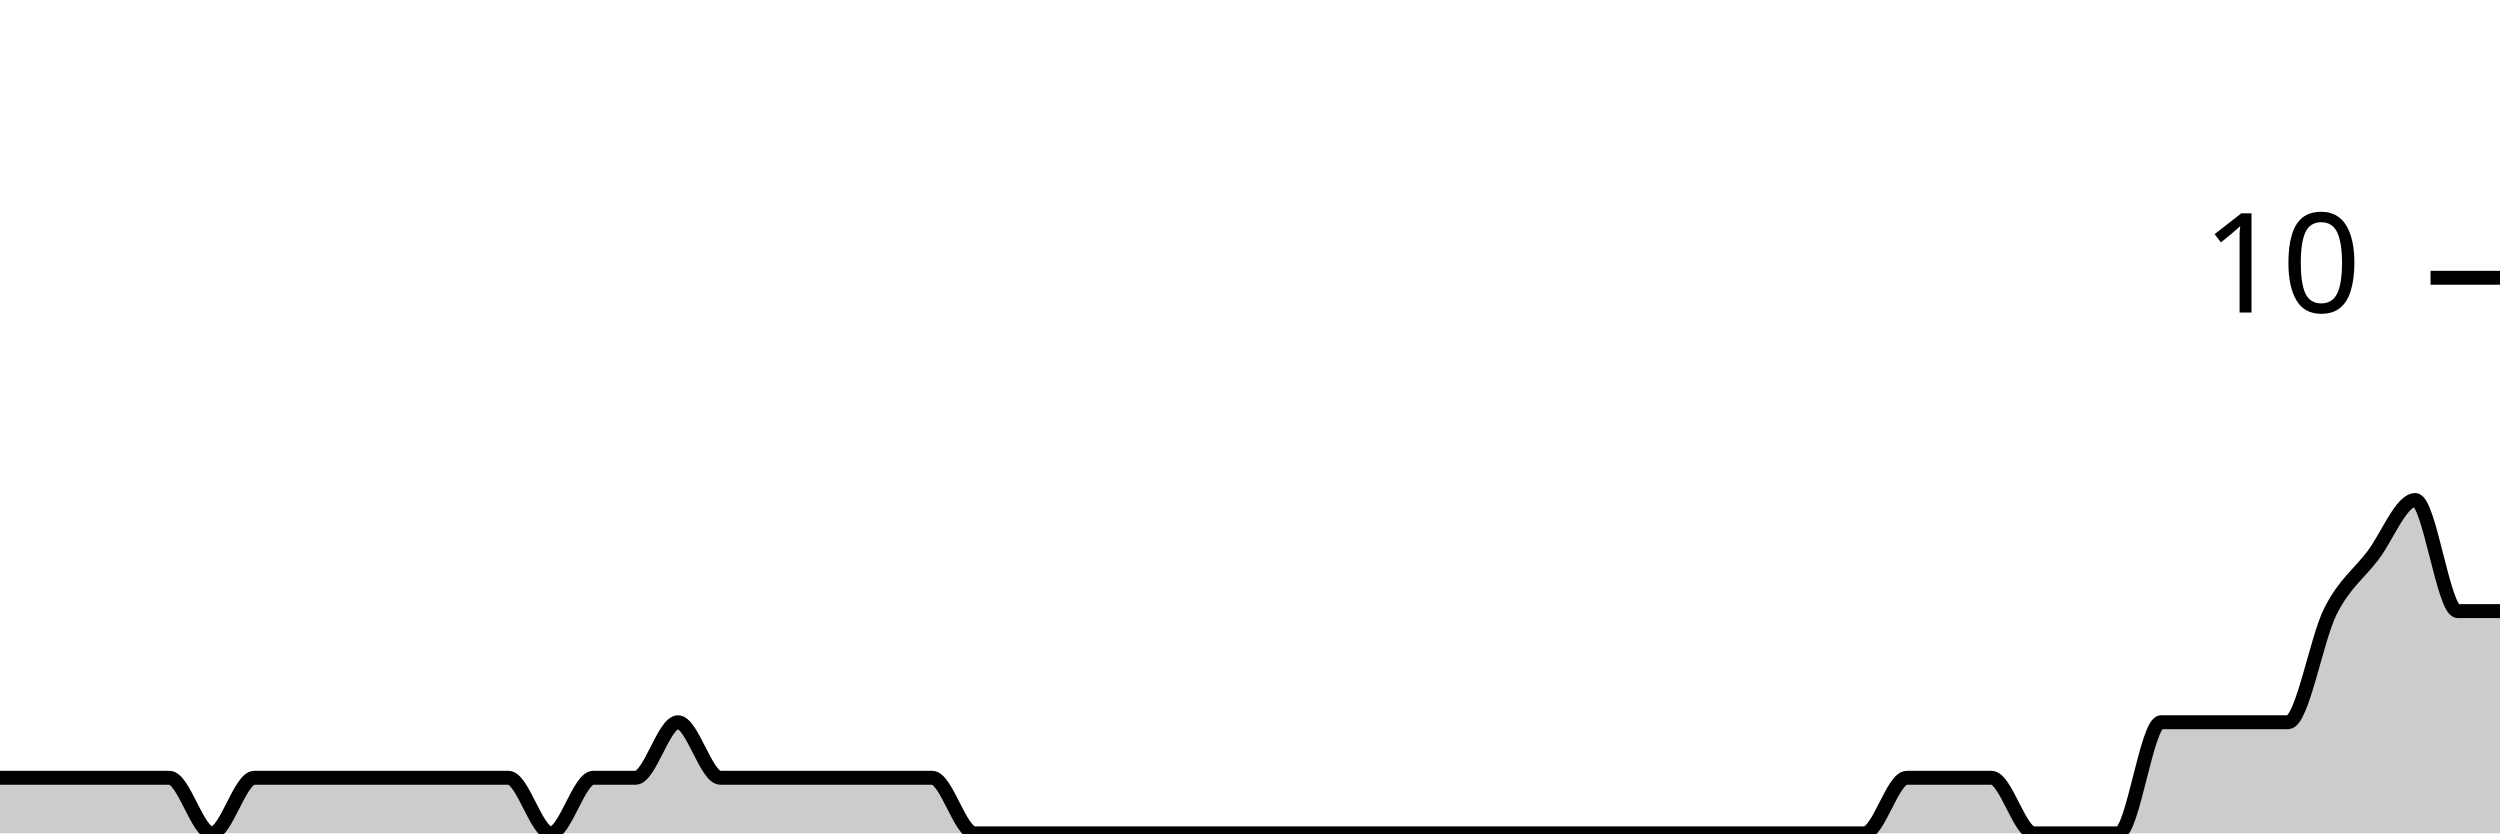
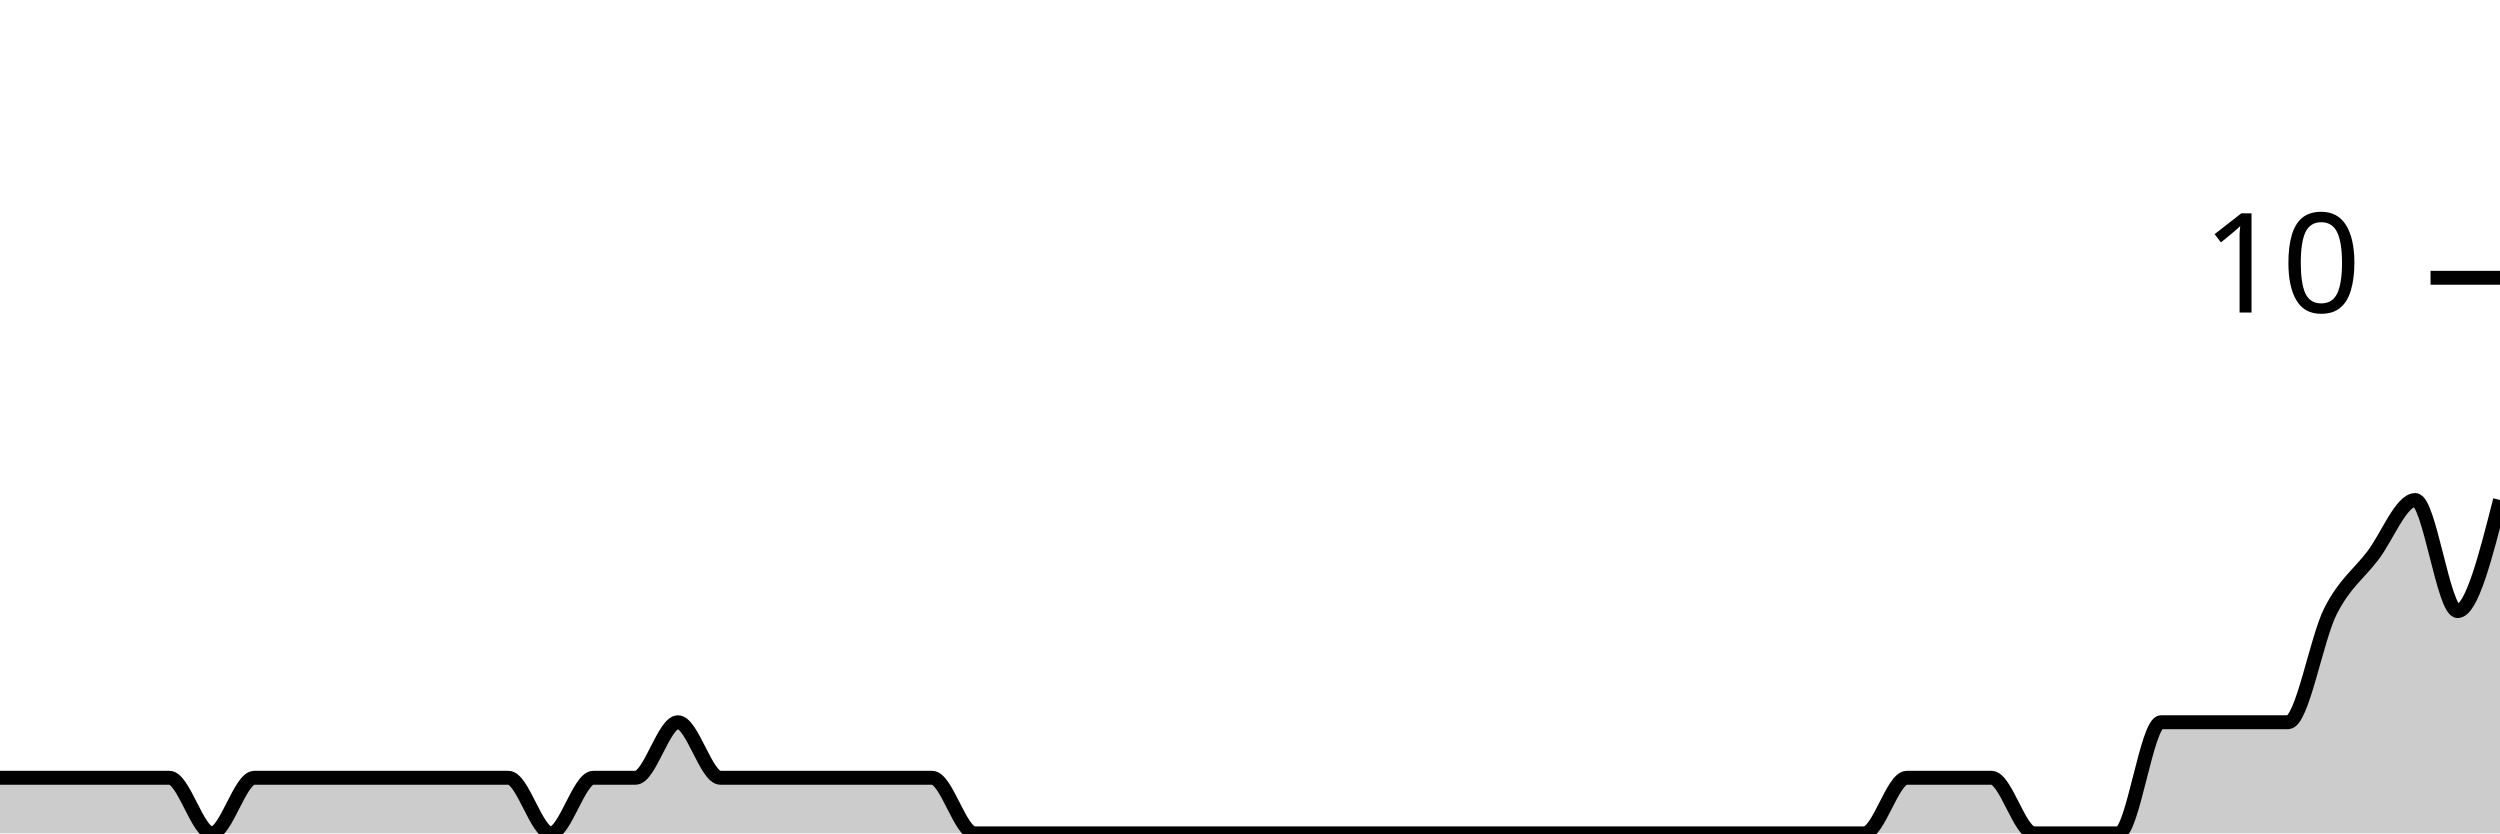
<svg xmlns="http://www.w3.org/2000/svg" viewBox="0 0 180 60">
  <g transform="translate(0,20)">
-     <path class="area" fill="rgba(0, 0, 0, 0.2)" d="M0,36C1.017,36,2.034,36,3.051,36C4.068,36,5.085,36,6.102,36C7.119,36,8.136,36,9.153,36C10.169,36,11.186,36,12.203,36C13.22,36,14.237,40,15.254,40C16.271,40,17.288,36,18.305,36C19.322,36,20.339,36,21.356,36C22.373,36,23.39,36,24.407,36C25.424,36,26.441,36,27.458,36C28.475,36,29.492,36,30.508,36C31.525,36,32.542,36,33.559,36C34.576,36,35.593,36,36.61,36C37.627,36,38.644,40,39.661,40C40.678,40,41.695,36,42.712,36C43.729,36,44.746,36,45.763,36C46.78,36,47.797,32,48.814,32C49.831,32,50.847,36,51.864,36C52.881,36,53.898,36,54.915,36C55.932,36,56.949,36,57.966,36C58.983,36,60,36,61.017,36C62.034,36,63.051,36,64.068,36C65.085,36,66.102,36,67.119,36C68.136,36,69.153,40,70.169,40C71.186,40,72.203,40,73.22,40C74.237,40,75.254,40,76.271,40C77.288,40,78.305,40,79.322,40C80.339,40,81.356,40,82.373,40C83.39,40,84.407,40,85.424,40C86.441,40,87.458,40,88.475,40C89.492,40,90.508,40,91.525,40C92.542,40,93.559,40,94.576,40C95.593,40,96.61,40,97.627,40C98.644,40,99.661,40,100.678,40C101.695,40,102.712,40,103.729,40C104.746,40,105.763,40,106.78,40C107.797,40,108.814,40,109.831,40C110.847,40,111.864,40,112.881,40C113.898,40,114.915,40,115.932,40C116.949,40,117.966,40,118.983,40C120,40,121.017,40,122.034,40C123.051,40,124.068,40,125.085,40C126.102,40,127.119,40,128.136,40C129.153,40,130.169,40,131.186,40C132.203,40,133.22,40,134.237,40C135.254,40,136.271,36,137.288,36C138.305,36,139.322,36,140.339,36C141.356,36,142.373,36,143.39,36C144.407,36,145.424,40,146.441,40C147.458,40,148.475,40,149.492,40C150.508,40,151.525,40,152.542,40C153.559,40,154.576,32,155.593,32C156.61,32,157.627,32,158.644,32C159.661,32,160.678,32,161.695,32C162.712,32,163.729,32,164.746,32C165.763,32,166.78,26,167.797,24C168.814,22,169.831,21.333,170.847,20C171.864,18.667,172.881,16,173.898,16C174.915,16,175.932,24,176.949,24C177.966,24,178.983,24,180,24L180,40C178.983,40,177.966,40,176.949,40C175.932,40,174.915,40,173.898,40C172.881,40,171.864,40,170.847,40C169.831,40,168.814,40,167.797,40C166.78,40,165.763,40,164.746,40C163.729,40,162.712,40,161.695,40C160.678,40,159.661,40,158.644,40C157.627,40,156.61,40,155.593,40C154.576,40,153.559,40,152.542,40C151.525,40,150.508,40,149.492,40C148.475,40,147.458,40,146.441,40C145.424,40,144.407,40,143.39,40C142.373,40,141.356,40,140.339,40C139.322,40,138.305,40,137.288,40C136.271,40,135.254,40,134.237,40C133.22,40,132.203,40,131.186,40C130.169,40,129.153,40,128.136,40C127.119,40,126.102,40,125.085,40C124.068,40,123.051,40,122.034,40C121.017,40,120,40,118.983,40C117.966,40,116.949,40,115.932,40C114.915,40,113.898,40,112.881,40C111.864,40,110.847,40,109.831,40C108.814,40,107.797,40,106.78,40C105.763,40,104.746,40,103.729,40C102.712,40,101.695,40,100.678,40C99.661,40,98.644,40,97.627,40C96.61,40,95.593,40,94.576,40C93.559,40,92.542,40,91.525,40C90.508,40,89.492,40,88.475,40C87.458,40,86.441,40,85.424,40C84.407,40,83.39,40,82.373,40C81.356,40,80.339,40,79.322,40C78.305,40,77.288,40,76.271,40C75.254,40,74.237,40,73.22,40C72.203,40,71.186,40,70.169,40C69.153,40,68.136,40,67.119,40C66.102,40,65.085,40,64.068,40C63.051,40,62.034,40,61.017,40C60,40,58.983,40,57.966,40C56.949,40,55.932,40,54.915,40C53.898,40,52.881,40,51.864,40C50.847,40,49.831,40,48.814,40C47.797,40,46.78,40,45.763,40C44.746,40,43.729,40,42.712,40C41.695,40,40.678,40,39.661,40C38.644,40,37.627,40,36.61,40C35.593,40,34.576,40,33.559,40C32.542,40,31.525,40,30.508,40C29.492,40,28.475,40,27.458,40C26.441,40,25.424,40,24.407,40C23.39,40,22.373,40,21.356,40C20.339,40,19.322,40,18.305,40C17.288,40,16.271,40,15.254,40C14.237,40,13.22,40,12.203,40C11.186,40,10.169,40,9.153,40C8.136,40,7.119,40,6.102,40C5.085,40,4.068,40,3.051,40C2.034,40,1.017,40,0,40Z" />
-     <path class="line" stroke="black" fill="none" d="M0,36C1.017,36,2.034,36,3.051,36C4.068,36,5.085,36,6.102,36C7.119,36,8.136,36,9.153,36C10.169,36,11.186,36,12.203,36C13.22,36,14.237,40,15.254,40C16.271,40,17.288,36,18.305,36C19.322,36,20.339,36,21.356,36C22.373,36,23.39,36,24.407,36C25.424,36,26.441,36,27.458,36C28.475,36,29.492,36,30.508,36C31.525,36,32.542,36,33.559,36C34.576,36,35.593,36,36.61,36C37.627,36,38.644,40,39.661,40C40.678,40,41.695,36,42.712,36C43.729,36,44.746,36,45.763,36C46.78,36,47.797,32,48.814,32C49.831,32,50.847,36,51.864,36C52.881,36,53.898,36,54.915,36C55.932,36,56.949,36,57.966,36C58.983,36,60,36,61.017,36C62.034,36,63.051,36,64.068,36C65.085,36,66.102,36,67.119,36C68.136,36,69.153,40,70.169,40C71.186,40,72.203,40,73.22,40C74.237,40,75.254,40,76.271,40C77.288,40,78.305,40,79.322,40C80.339,40,81.356,40,82.373,40C83.39,40,84.407,40,85.424,40C86.441,40,87.458,40,88.475,40C89.492,40,90.508,40,91.525,40C92.542,40,93.559,40,94.576,40C95.593,40,96.61,40,97.627,40C98.644,40,99.661,40,100.678,40C101.695,40,102.712,40,103.729,40C104.746,40,105.763,40,106.78,40C107.797,40,108.814,40,109.831,40C110.847,40,111.864,40,112.881,40C113.898,40,114.915,40,115.932,40C116.949,40,117.966,40,118.983,40C120,40,121.017,40,122.034,40C123.051,40,124.068,40,125.085,40C126.102,40,127.119,40,128.136,40C129.153,40,130.169,40,131.186,40C132.203,40,133.22,40,134.237,40C135.254,40,136.271,36,137.288,36C138.305,36,139.322,36,140.339,36C141.356,36,142.373,36,143.39,36C144.407,36,145.424,40,146.441,40C147.458,40,148.475,40,149.492,40C150.508,40,151.525,40,152.542,40C153.559,40,154.576,32,155.593,32C156.61,32,157.627,32,158.644,32C159.661,32,160.678,32,161.695,32C162.712,32,163.729,32,164.746,32C165.763,32,166.78,26,167.797,24C168.814,22,169.831,21.333,170.847,20C171.864,18.667,172.881,16,173.898,16C174.915,16,175.932,24,176.949,24C177.966,24,178.983,24,180,24" />
+     <path class="area" fill="rgba(0, 0, 0, 0.2)" d="M0,36C1.017,36,2.034,36,3.051,36C4.068,36,5.085,36,6.102,36C7.119,36,8.136,36,9.153,36C10.169,36,11.186,36,12.203,36C13.22,36,14.237,40,15.254,40C16.271,40,17.288,36,18.305,36C19.322,36,20.339,36,21.356,36C22.373,36,23.39,36,24.407,36C25.424,36,26.441,36,27.458,36C28.475,36,29.492,36,30.508,36C31.525,36,32.542,36,33.559,36C34.576,36,35.593,36,36.61,36C37.627,36,38.644,40,39.661,40C40.678,40,41.695,36,42.712,36C43.729,36,44.746,36,45.763,36C46.78,36,47.797,32,48.814,32C49.831,32,50.847,36,51.864,36C52.881,36,53.898,36,54.915,36C55.932,36,56.949,36,57.966,36C58.983,36,60,36,61.017,36C62.034,36,63.051,36,64.068,36C65.085,36,66.102,36,67.119,36C68.136,36,69.153,40,70.169,40C71.186,40,72.203,40,73.22,40C74.237,40,75.254,40,76.271,40C77.288,40,78.305,40,79.322,40C80.339,40,81.356,40,82.373,40C83.39,40,84.407,40,85.424,40C86.441,40,87.458,40,88.475,40C89.492,40,90.508,40,91.525,40C92.542,40,93.559,40,94.576,40C95.593,40,96.61,40,97.627,40C98.644,40,99.661,40,100.678,40C101.695,40,102.712,40,103.729,40C104.746,40,105.763,40,106.78,40C107.797,40,108.814,40,109.831,40C110.847,40,111.864,40,112.881,40C113.898,40,114.915,40,115.932,40C116.949,40,117.966,40,118.983,40C120,40,121.017,40,122.034,40C123.051,40,124.068,40,125.085,40C126.102,40,127.119,40,128.136,40C129.153,40,130.169,40,131.186,40C132.203,40,133.22,40,134.237,40C135.254,40,136.271,36,137.288,36C138.305,36,139.322,36,140.339,36C141.356,36,142.373,36,143.39,36C144.407,36,145.424,40,146.441,40C147.458,40,148.475,40,149.492,40C150.508,40,151.525,40,152.542,40C153.559,40,154.576,32,155.593,32C156.61,32,157.627,32,158.644,32C159.661,32,160.678,32,161.695,32C162.712,32,163.729,32,164.746,32C165.763,32,166.78,26,167.797,24C168.814,22,169.831,21.333,170.847,20C171.864,18.667,172.881,16,173.898,16C174.915,16,175.932,24,176.949,24C177.966,24,178.983,20,180,16L180,40C178.983,40,177.966,40,176.949,40C175.932,40,174.915,40,173.898,40C172.881,40,171.864,40,170.847,40C169.831,40,168.814,40,167.797,40C166.78,40,165.763,40,164.746,40C163.729,40,162.712,40,161.695,40C160.678,40,159.661,40,158.644,40C157.627,40,156.61,40,155.593,40C154.576,40,153.559,40,152.542,40C151.525,40,150.508,40,149.492,40C148.475,40,147.458,40,146.441,40C145.424,40,144.407,40,143.39,40C142.373,40,141.356,40,140.339,40C139.322,40,138.305,40,137.288,40C136.271,40,135.254,40,134.237,40C133.22,40,132.203,40,131.186,40C130.169,40,129.153,40,128.136,40C127.119,40,126.102,40,125.085,40C124.068,40,123.051,40,122.034,40C121.017,40,120,40,118.983,40C117.966,40,116.949,40,115.932,40C114.915,40,113.898,40,112.881,40C111.864,40,110.847,40,109.831,40C108.814,40,107.797,40,106.78,40C105.763,40,104.746,40,103.729,40C102.712,40,101.695,40,100.678,40C99.661,40,98.644,40,97.627,40C96.61,40,95.593,40,94.576,40C93.559,40,92.542,40,91.525,40C90.508,40,89.492,40,88.475,40C87.458,40,86.441,40,85.424,40C84.407,40,83.39,40,82.373,40C81.356,40,80.339,40,79.322,40C78.305,40,77.288,40,76.271,40C75.254,40,74.237,40,73.22,40C72.203,40,71.186,40,70.169,40C69.153,40,68.136,40,67.119,40C66.102,40,65.085,40,64.068,40C63.051,40,62.034,40,61.017,40C60,40,58.983,40,57.966,40C56.949,40,55.932,40,54.915,40C53.898,40,52.881,40,51.864,40C50.847,40,49.831,40,48.814,40C47.797,40,46.78,40,45.763,40C44.746,40,43.729,40,42.712,40C41.695,40,40.678,40,39.661,40C38.644,40,37.627,40,36.61,40C35.593,40,34.576,40,33.559,40C32.542,40,31.525,40,30.508,40C29.492,40,28.475,40,27.458,40C26.441,40,25.424,40,24.407,40C23.39,40,22.373,40,21.356,40C20.339,40,19.322,40,18.305,40C17.288,40,16.271,40,15.254,40C14.237,40,13.22,40,12.203,40C11.186,40,10.169,40,9.153,40C8.136,40,7.119,40,6.102,40C5.085,40,4.068,40,3.051,40C2.034,40,1.017,40,0,40Z" />
+     <path class="line" stroke="black" fill="none" d="M0,36C1.017,36,2.034,36,3.051,36C4.068,36,5.085,36,6.102,36C7.119,36,8.136,36,9.153,36C10.169,36,11.186,36,12.203,36C13.22,36,14.237,40,15.254,40C16.271,40,17.288,36,18.305,36C19.322,36,20.339,36,21.356,36C22.373,36,23.39,36,24.407,36C25.424,36,26.441,36,27.458,36C28.475,36,29.492,36,30.508,36C31.525,36,32.542,36,33.559,36C34.576,36,35.593,36,36.61,36C37.627,36,38.644,40,39.661,40C40.678,40,41.695,36,42.712,36C43.729,36,44.746,36,45.763,36C46.78,36,47.797,32,48.814,32C49.831,32,50.847,36,51.864,36C52.881,36,53.898,36,54.915,36C55.932,36,56.949,36,57.966,36C58.983,36,60,36,61.017,36C62.034,36,63.051,36,64.068,36C65.085,36,66.102,36,67.119,36C68.136,36,69.153,40,70.169,40C71.186,40,72.203,40,73.22,40C74.237,40,75.254,40,76.271,40C77.288,40,78.305,40,79.322,40C80.339,40,81.356,40,82.373,40C83.39,40,84.407,40,85.424,40C86.441,40,87.458,40,88.475,40C89.492,40,90.508,40,91.525,40C92.542,40,93.559,40,94.576,40C95.593,40,96.61,40,97.627,40C98.644,40,99.661,40,100.678,40C101.695,40,102.712,40,103.729,40C104.746,40,105.763,40,106.78,40C107.797,40,108.814,40,109.831,40C110.847,40,111.864,40,112.881,40C113.898,40,114.915,40,115.932,40C116.949,40,117.966,40,118.983,40C120,40,121.017,40,122.034,40C123.051,40,124.068,40,125.085,40C126.102,40,127.119,40,128.136,40C129.153,40,130.169,40,131.186,40C132.203,40,133.22,40,134.237,40C135.254,40,136.271,36,137.288,36C138.305,36,139.322,36,140.339,36C141.356,36,142.373,36,143.39,36C144.407,36,145.424,40,146.441,40C147.458,40,148.475,40,149.492,40C150.508,40,151.525,40,152.542,40C153.559,40,154.576,32,155.593,32C156.61,32,157.627,32,158.644,32C159.661,32,160.678,32,161.695,32C162.712,32,163.729,32,164.746,32C165.763,32,166.78,26,167.797,24C168.814,22,169.831,21.333,170.847,20C171.864,18.667,172.881,16,173.898,16C174.915,16,175.932,24,176.949,24C177.966,24,178.983,20,180,16" />
    <path class="axis-ceiling" stroke-width="1" stroke="black" fill="none" d="M175,0L180,0" />
    <text class="axis-ceiling-label" font-family="sans-serif" text-anchor="end" font-size="10px" x="170" y="2.5">10</text>
  </g>
</svg>
